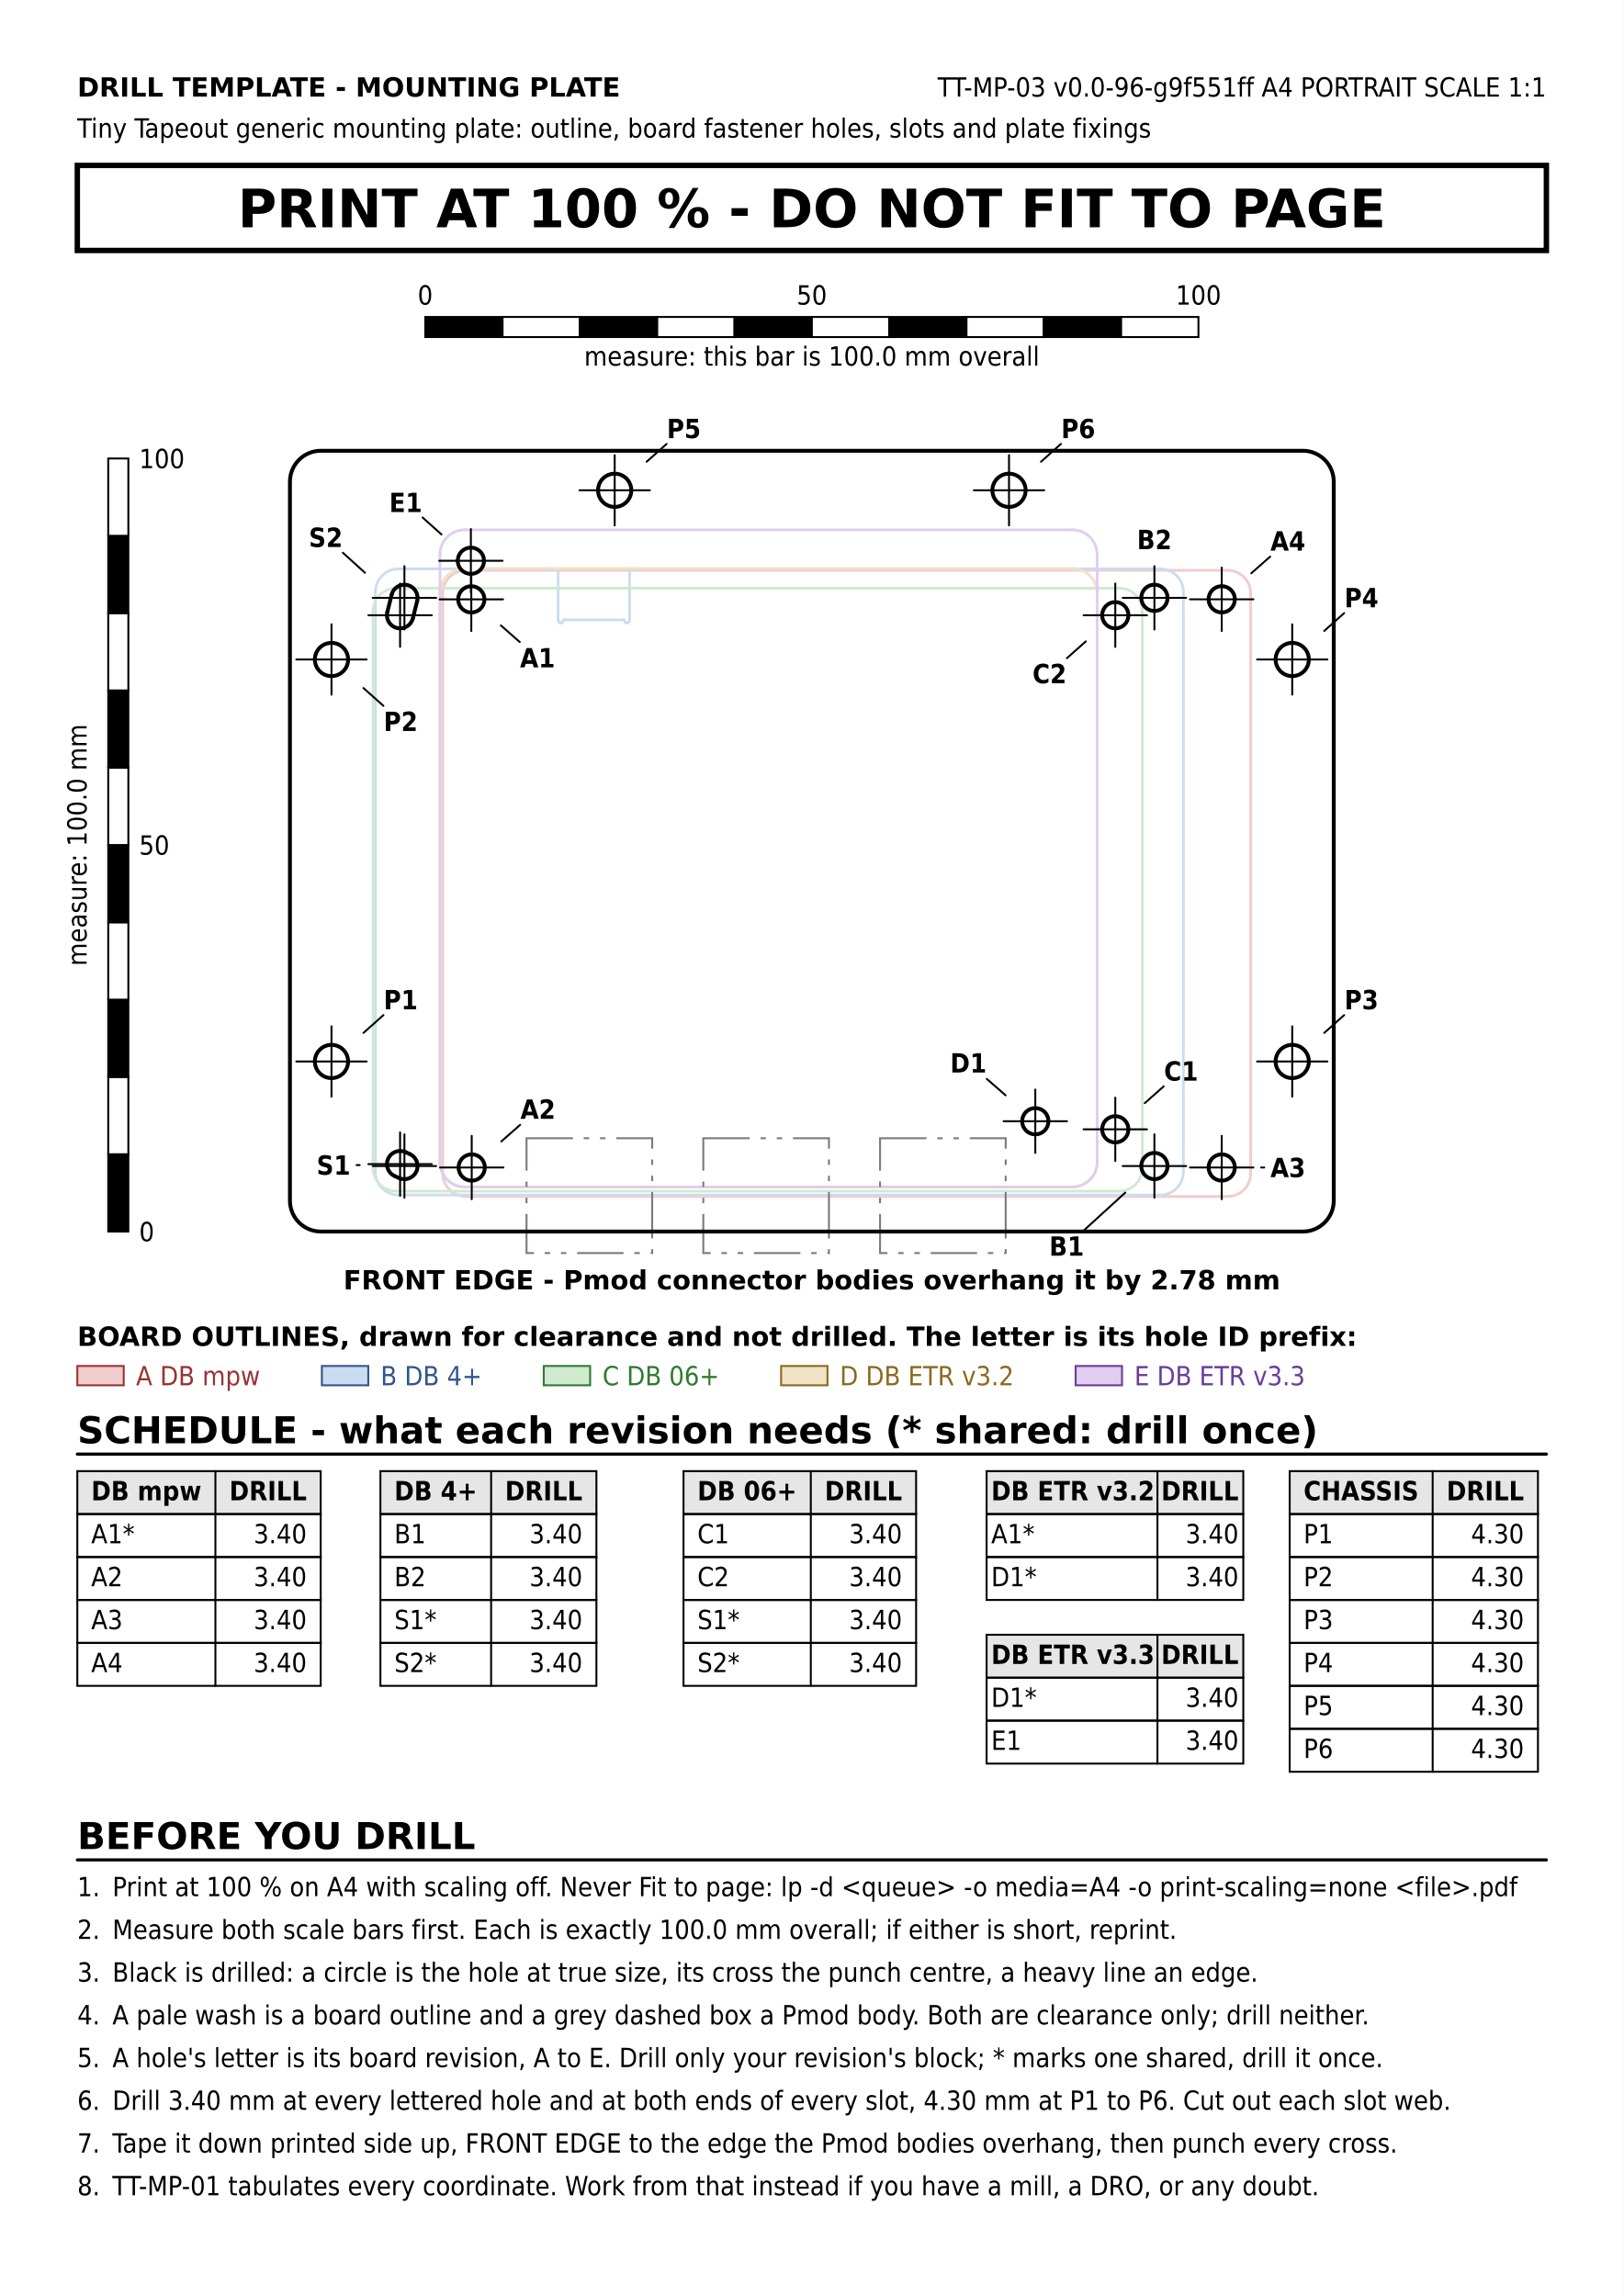
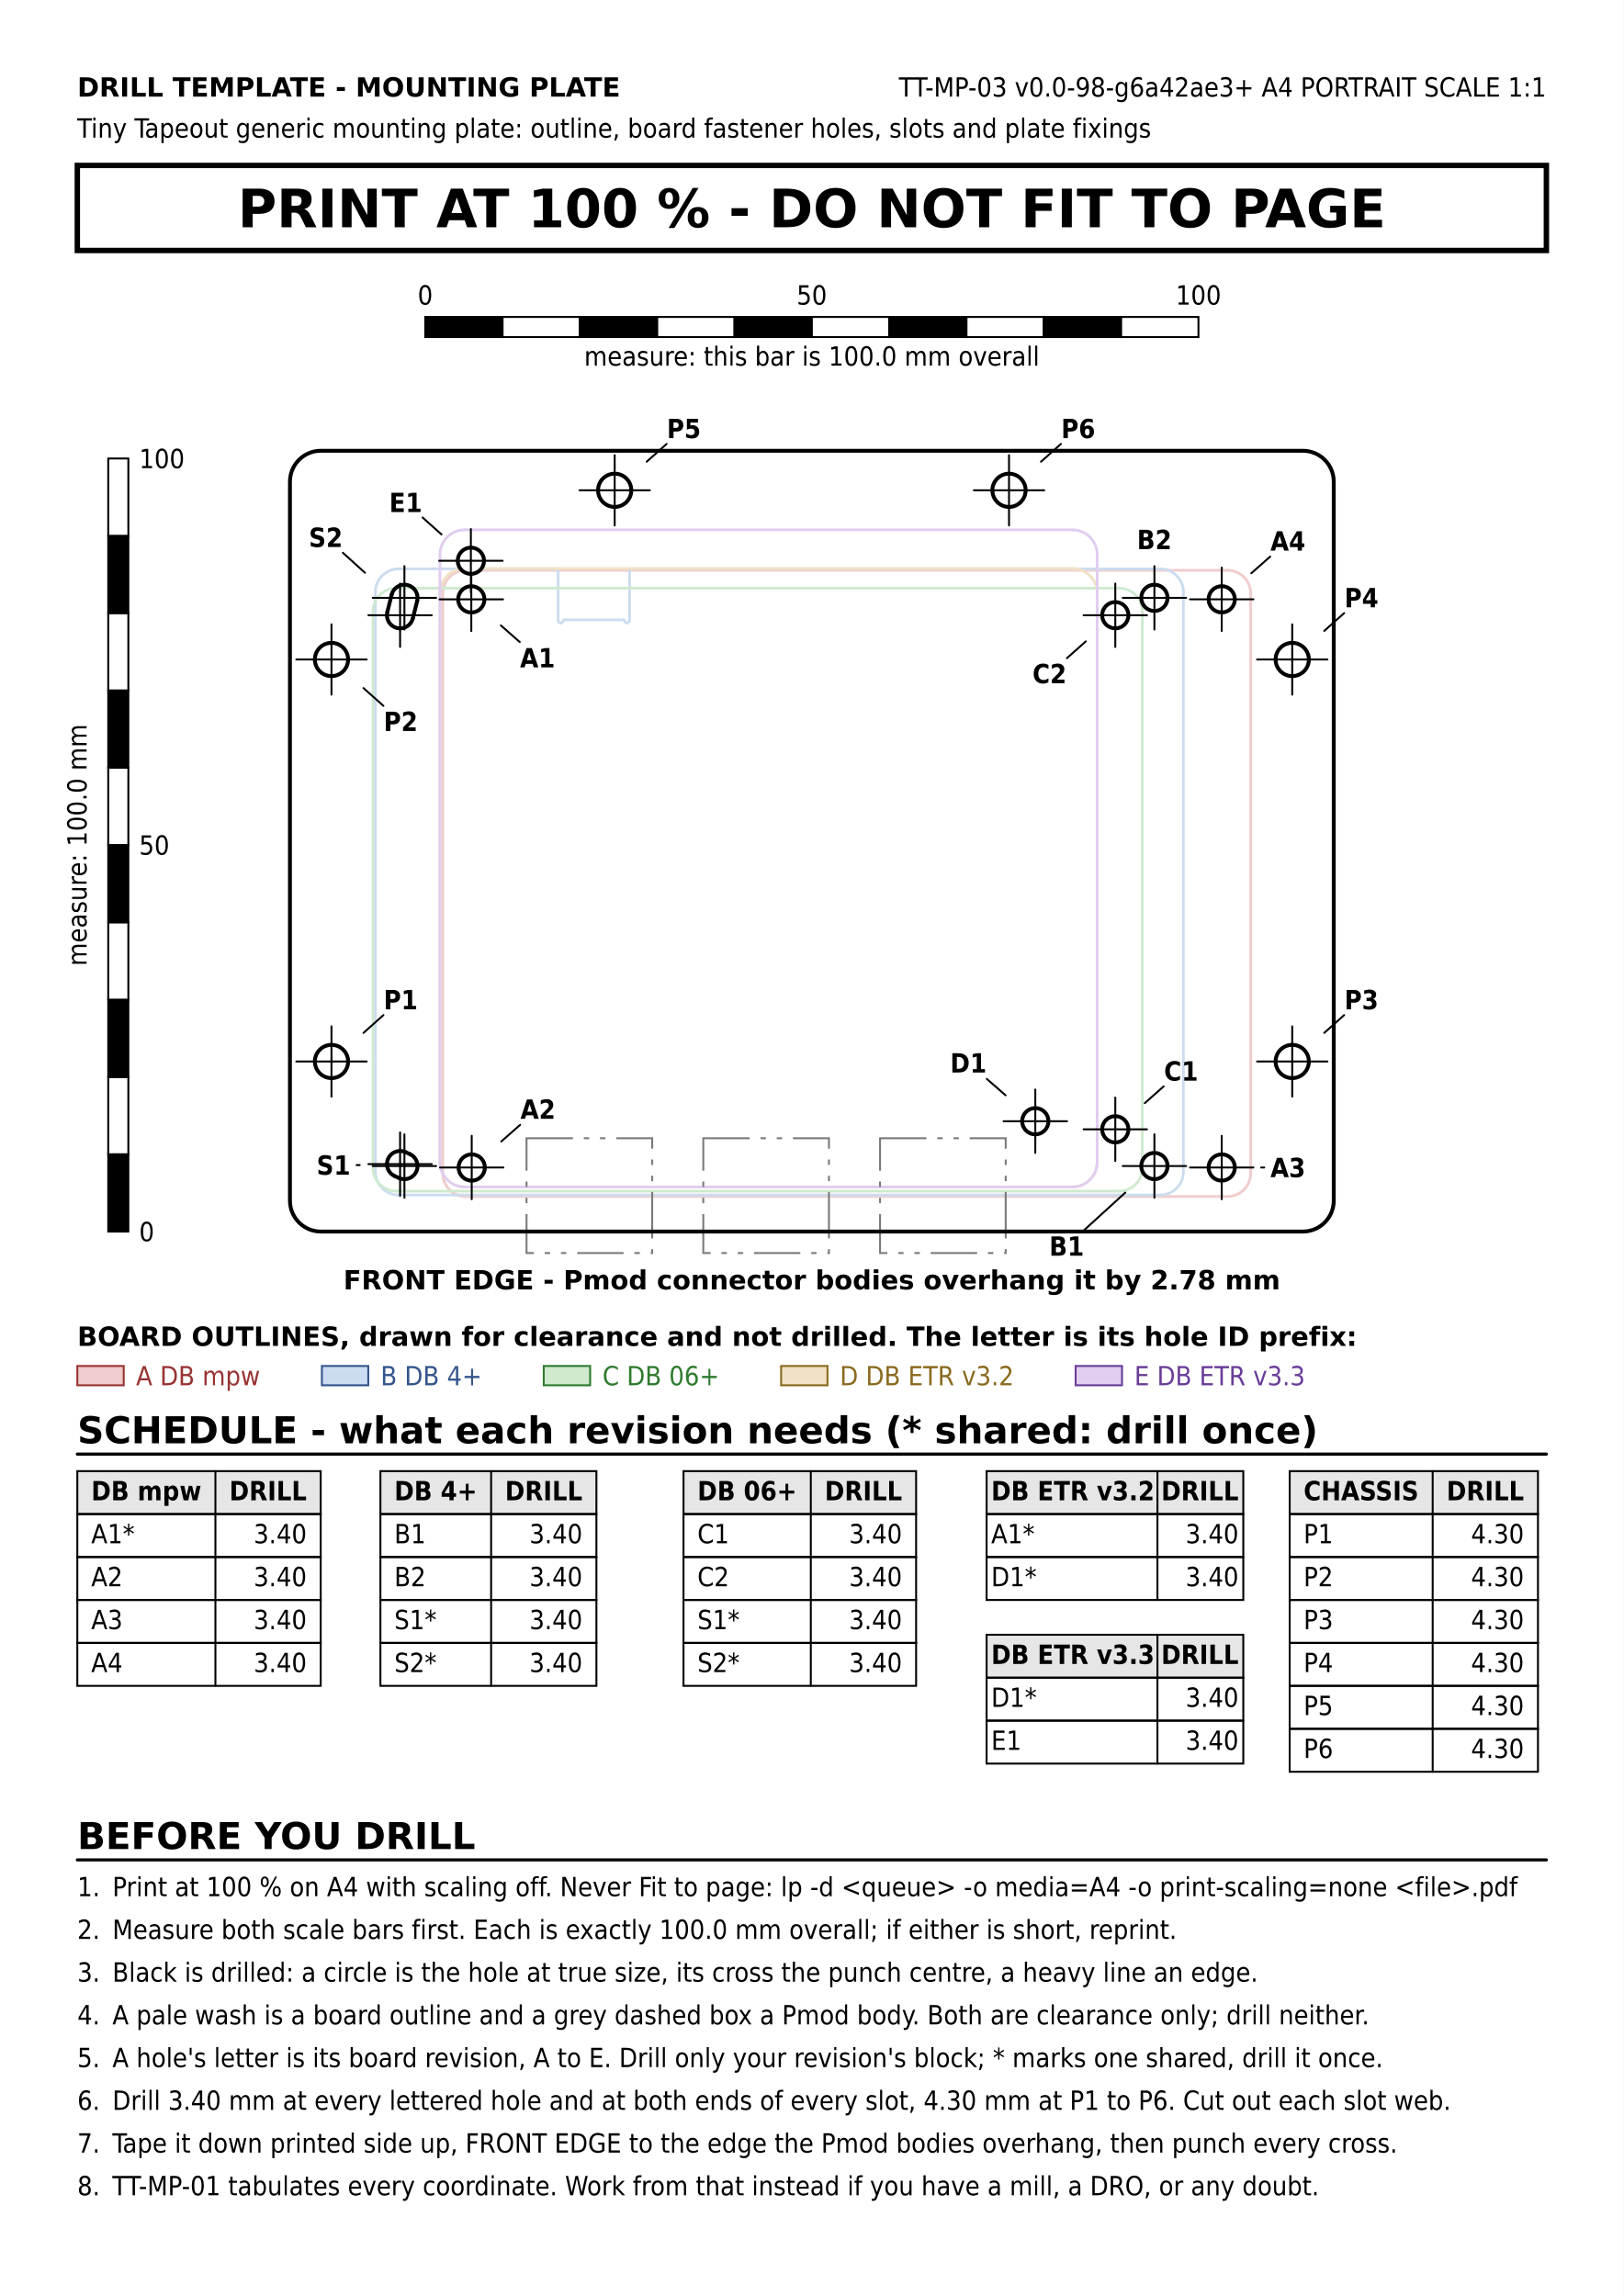
<svg xmlns="http://www.w3.org/2000/svg" version="1.1" width="210mm" height="297mm" viewBox="0 0 210 297">
  <rect width="100%" height="100%" fill="#ffffff" />
  <text x="10" y="12.5" font-family="DejaVu Sans, Liberation Sans, sans-serif" font-size="3.429" fill="#000000" text-anchor="start" font-weight="bold">DRILL TEMPLATE - MOUNTING PLATE</text>
-   <text x="200" y="12.5" font-family="DejaVu Sans Condensed, DejaVu Sans, Liberation Sans, sans-serif" font-size="3.429" fill="#000000" text-anchor="end">TT-MP-03    v0.0-96-g9f551ff    A4 PORTRAIT    SCALE 1:1</text>
+   <text x="200" y="12.5" font-family="DejaVu Sans Condensed, DejaVu Sans, Liberation Sans, sans-serif" font-size="3.429" fill="#000000" text-anchor="end">TT-MP-03    v0.0-98-g6a42ae3+    A4 PORTRAIT    SCALE 1:1</text>
  <text x="10" y="17.8" font-family="DejaVu Sans Condensed, DejaVu Sans, Liberation Sans, sans-serif" font-size="3.429" fill="#000000" text-anchor="start">Tiny Tapeout generic mounting plate: outline, board fastener holes, slots and plate fixings</text>
  <rect x="10" y="21.4" width="190" height="11" fill="none" stroke="#000000" stroke-width="0.7" />
  <text x="105" y="29.4" font-family="DejaVu Sans, Liberation Sans, sans-serif" font-size="6.859" fill="#000000" text-anchor="middle" font-weight="bold">PRINT AT 100 %   -   DO NOT FIT TO PAGE</text>
  <rect x="55" y="41" width="10" height="2.6" fill="#000000" stroke="#000000" stroke-width="0.25" />
  <rect x="65" y="41" width="10" height="2.6" fill="#ffffff" stroke="#000000" stroke-width="0.25" />
  <rect x="75" y="41" width="10" height="2.6" fill="#000000" stroke="#000000" stroke-width="0.25" />
  <rect x="85" y="41" width="10" height="2.6" fill="#ffffff" stroke="#000000" stroke-width="0.25" />
  <rect x="95" y="41" width="10" height="2.6" fill="#000000" stroke="#000000" stroke-width="0.25" />
  <rect x="105" y="41" width="10" height="2.6" fill="#ffffff" stroke="#000000" stroke-width="0.25" />
  <rect x="115" y="41" width="10" height="2.6" fill="#000000" stroke="#000000" stroke-width="0.25" />
  <rect x="125" y="41" width="10" height="2.6" fill="#ffffff" stroke="#000000" stroke-width="0.25" />
  <rect x="135" y="41" width="10" height="2.6" fill="#000000" stroke="#000000" stroke-width="0.25" />
  <rect x="145" y="41" width="10" height="2.6" fill="#ffffff" stroke="#000000" stroke-width="0.25" />
  <text x="55" y="39.4" font-family="DejaVu Sans Condensed, DejaVu Sans, Liberation Sans, sans-serif" font-size="3.429" fill="#000000" text-anchor="middle">0</text>
  <text x="105" y="39.4" font-family="DejaVu Sans Condensed, DejaVu Sans, Liberation Sans, sans-serif" font-size="3.429" fill="#000000" text-anchor="middle">50</text>
  <text x="155" y="39.4" font-family="DejaVu Sans Condensed, DejaVu Sans, Liberation Sans, sans-serif" font-size="3.429" fill="#000000" text-anchor="middle">100</text>
  <text x="105" y="47.3" font-family="DejaVu Sans Condensed, DejaVu Sans, Liberation Sans, sans-serif" font-size="3.429" fill="#000000" text-anchor="middle">measure: this bar is 100.0 mm overall</text>
  <line x1="60.26" y1="73.773" x2="158.76" y2="73.773" stroke="#f0cccc" stroke-width="0.35" stroke-linecap="round" />
  <line x1="158.76" y1="154.773" x2="60.26" y2="154.773" stroke="#f0cccc" stroke-width="0.35" stroke-linecap="round" />
  <line x1="161.76" y1="76.773" x2="161.76" y2="151.773" stroke="#f0cccc" stroke-width="0.35" stroke-linecap="round" />
  <line x1="57.26" y1="151.773" x2="57.26" y2="76.773" stroke="#f0cccc" stroke-width="0.35" stroke-linecap="round" />
  <path d="M 158.76 73.773 A 3 3 0 0 1 161.76 76.773" fill="none" stroke="#f0cccc" stroke-width="0.35" stroke-linejoin="round" stroke-linecap="round" />
  <path d="M 60.26 154.773 A 3 3 0 0 1 57.26 151.773" fill="none" stroke="#f0cccc" stroke-width="0.35" stroke-linejoin="round" stroke-linecap="round" />
  <path d="M 57.26 76.773 A 3 3 0 0 1 60.26 73.773" fill="none" stroke="#f0cccc" stroke-width="0.35" stroke-linejoin="round" stroke-linecap="round" />
  <path d="M 161.76 151.773 A 3 3 0 0 1 158.76 154.773" fill="none" stroke="#f0cccc" stroke-width="0.35" stroke-linejoin="round" stroke-linecap="round" />
  <line x1="81.825" y1="73.583" x2="150.055" y2="73.583" stroke="#ccdcf0" stroke-width="0.35" stroke-linecap="round" />
  <line x1="150.055" y1="154.583" x2="51.555" y2="154.583" stroke="#ccdcf0" stroke-width="0.35" stroke-linecap="round" />
  <line x1="153.055" y1="76.583" x2="153.055" y2="151.583" stroke="#ccdcf0" stroke-width="0.35" stroke-linecap="round" />
  <line x1="71.785" y1="73.583" x2="51.555" y2="73.583" stroke="#ccdcf0" stroke-width="0.35" stroke-linecap="round" />
  <line x1="48.555" y1="151.583" x2="48.555" y2="76.583" stroke="#ccdcf0" stroke-width="0.35" stroke-linecap="round" />
  <line x1="72.185" y1="80.183" x2="72.185" y2="73.983" stroke="#ccdcf0" stroke-width="0.35" stroke-linecap="round" />
  <line x1="80.625" y1="80.183" x2="72.985" y2="80.183" stroke="#ccdcf0" stroke-width="0.35" stroke-linecap="round" />
  <line x1="81.425" y1="73.983" x2="81.425" y2="80.183" stroke="#ccdcf0" stroke-width="0.35" stroke-linecap="round" />
  <path d="M 71.785 73.583 A 0.4 0.4 0 0 1 72.185 73.983" fill="none" stroke="#ccdcf0" stroke-width="0.35" stroke-linejoin="round" stroke-linecap="round" />
  <path d="M 81.425 73.983 A 0.4 0.4 0 0 1 81.825 73.583" fill="none" stroke="#ccdcf0" stroke-width="0.35" stroke-linejoin="round" stroke-linecap="round" />
  <path d="M 150.055 73.583 A 3 3 0 0 1 153.055 76.583" fill="none" stroke="#ccdcf0" stroke-width="0.35" stroke-linejoin="round" stroke-linecap="round" />
  <path d="M 51.555 154.583 A 3 3 0 0 1 48.555 151.583" fill="none" stroke="#ccdcf0" stroke-width="0.35" stroke-linejoin="round" stroke-linecap="round" />
  <path d="M 48.555 76.583 A 3 3 0 0 1 51.555 73.583" fill="none" stroke="#ccdcf0" stroke-width="0.35" stroke-linejoin="round" stroke-linecap="round" />
  <path d="M 153.055 151.583 A 3 3 0 0 1 150.055 154.583" fill="none" stroke="#ccdcf0" stroke-width="0.35" stroke-linejoin="round" stroke-linecap="round" />
  <path d="M 72.51 80.583 A 0.364 0.364 0 0 1 72.185 80.183" fill="none" stroke="#ccdcf0" stroke-width="0.35" stroke-linejoin="round" stroke-linecap="round" />
  <path d="M 72.835 80.303 A 0.303 0.303 0 0 1 72.51 80.583" fill="none" stroke="#ccdcf0" stroke-width="0.35" stroke-linejoin="round" stroke-linecap="round" />
  <path d="M 72.835 80.303 A 0.136 0.136 0 0 1 72.985 80.183" fill="none" stroke="#ccdcf0" stroke-width="0.35" stroke-linejoin="round" stroke-linecap="round" />
  <path d="M 80.625 80.183 A 0.136 0.136 0 0 1 80.775 80.303" fill="none" stroke="#ccdcf0" stroke-width="0.35" stroke-linejoin="round" stroke-linecap="round" />
  <path d="M 81.1 80.583 A 0.303 0.303 0 0 1 80.775 80.303" fill="none" stroke="#ccdcf0" stroke-width="0.35" stroke-linejoin="round" stroke-linecap="round" />
  <path d="M 81.425 80.183 A 0.364 0.364 0 0 1 81.1 80.583" fill="none" stroke="#ccdcf0" stroke-width="0.35" stroke-linejoin="round" stroke-linecap="round" />
  <line x1="51.245" y1="76.083" x2="144.745" y2="76.083" stroke="#cfeacf" stroke-width="0.35" stroke-linecap="round" />
  <line x1="144.745" y1="154.083" x2="51.245" y2="154.083" stroke="#cfeacf" stroke-width="0.35" stroke-linecap="round" />
  <line x1="147.745" y1="79.083" x2="147.745" y2="151.083" stroke="#cfeacf" stroke-width="0.35" stroke-linecap="round" />
  <line x1="48.245" y1="151.083" x2="48.245" y2="79.083" stroke="#cfeacf" stroke-width="0.35" stroke-linecap="round" />
  <path d="M 144.745 76.083 A 3 3 0 0 1 147.745 79.083" fill="none" stroke="#cfeacf" stroke-width="0.35" stroke-linejoin="round" stroke-linecap="round" />
  <path d="M 51.245 154.083 A 3 3 0 0 1 48.245 151.083" fill="none" stroke="#cfeacf" stroke-width="0.35" stroke-linejoin="round" stroke-linecap="round" />
  <path d="M 48.245 79.083 A 3 3 0 0 1 51.245 76.083" fill="none" stroke="#cfeacf" stroke-width="0.35" stroke-linejoin="round" stroke-linecap="round" />
  <path d="M 147.745 151.083 A 3 3 0 0 1 144.745 154.083" fill="none" stroke="#cfeacf" stroke-width="0.35" stroke-linejoin="round" stroke-linecap="round" />
  <line x1="138.7" y1="153.538" x2="60.1" y2="153.538" stroke="#f0e2c4" stroke-width="0.35" stroke-linecap="round" />
  <line x1="56.9" y1="150.338" x2="56.9" y2="76.738" stroke="#f0e2c4" stroke-width="0.35" stroke-linecap="round" />
  <line x1="141.9" y1="76.738" x2="141.9" y2="150.338" stroke="#f0e2c4" stroke-width="0.35" stroke-linecap="round" />
  <line x1="60.1" y1="73.538" x2="138.7" y2="73.538" stroke="#f0e2c4" stroke-width="0.35" stroke-linecap="round" />
  <path d="M 60.1 153.538 A 3.2 3.2 0 0 1 56.9 150.338" fill="none" stroke="#f0e2c4" stroke-width="0.35" stroke-linejoin="round" stroke-linecap="round" />
  <path d="M 141.9 150.338 A 3.2 3.2 0 0 1 138.7 153.538" fill="none" stroke="#f0e2c4" stroke-width="0.35" stroke-linejoin="round" stroke-linecap="round" />
  <path d="M 138.7 73.538 A 3.2 3.2 0 0 1 141.9 76.738" fill="none" stroke="#f0e2c4" stroke-width="0.35" stroke-linejoin="round" stroke-linecap="round" />
  <path d="M 56.9 76.738 A 3.2 3.2 0 0 1 60.1 73.538" fill="none" stroke="#f0e2c4" stroke-width="0.35" stroke-linejoin="round" stroke-linecap="round" />
  <line x1="56.9" y1="150.338" x2="56.9" y2="71.738" stroke="#e0cdf0" stroke-width="0.35" stroke-linecap="round" />
  <line x1="60.1" y1="68.538" x2="138.7" y2="68.538" stroke="#e0cdf0" stroke-width="0.35" stroke-linecap="round" />
  <line x1="138.7" y1="153.538" x2="60.1" y2="153.538" stroke="#e0cdf0" stroke-width="0.35" stroke-linecap="round" />
  <line x1="141.9" y1="71.738" x2="141.9" y2="150.338" stroke="#e0cdf0" stroke-width="0.35" stroke-linecap="round" />
  <path d="M 56.9 71.738 A 3.2 3.2 0 0 1 60.1 68.538" fill="none" stroke="#e0cdf0" stroke-width="0.35" stroke-linejoin="round" stroke-linecap="round" />
  <path d="M 60.1 153.538 A 3.2 3.2 0 0 1 56.9 150.338" fill="none" stroke="#e0cdf0" stroke-width="0.35" stroke-linejoin="round" stroke-linecap="round" />
  <path d="M 138.7 68.538 A 3.2 3.2 0 0 1 141.9 71.738" fill="none" stroke="#e0cdf0" stroke-width="0.35" stroke-linejoin="round" stroke-linecap="round" />
  <path d="M 141.9 150.338 A 3.2 3.2 0 0 1 138.7 153.538" fill="none" stroke="#e0cdf0" stroke-width="0.35" stroke-linejoin="round" stroke-linecap="round" />
  <rect x="68.1" y="147.238" width="16.25" height="14.85" fill="none" stroke="#7a7a7a" stroke-width="0.25" stroke-dasharray="6.0,1.4,0.7,1.4,0.7,1.4" />
  <rect x="90.96" y="147.238" width="16.25" height="14.85" fill="none" stroke="#7a7a7a" stroke-width="0.25" stroke-dasharray="6.0,1.4,0.7,1.4,0.7,1.4" />
  <rect x="113.82" y="147.238" width="16.25" height="14.85" fill="none" stroke="#7a7a7a" stroke-width="0.25" stroke-dasharray="6.0,1.4,0.7,1.4,0.7,1.4" />
  <rect x="37.5" y="58.308" width="135" height="101" fill="none" stroke="#000000" stroke-width="0.5" rx="4" ry="4" />
  <circle cx="60.955" cy="77.53" r="1.7" fill="#ffffff" stroke="#000000" stroke-width="0.5" />
  <line x1="56.855" y1="77.53" x2="65.055" y2="77.53" stroke="#000000" stroke-width="0.25" stroke-linecap="round" />
  <line x1="60.955" y1="81.63" x2="60.955" y2="73.43" stroke="#000000" stroke-width="0.25" stroke-linecap="round" />
  <circle cx="61.01" cy="151.023" r="1.7" fill="#ffffff" stroke="#000000" stroke-width="0.5" />
  <line x1="56.91" y1="151.023" x2="65.11" y2="151.023" stroke="#000000" stroke-width="0.25" stroke-linecap="round" />
  <line x1="61.01" y1="155.123" x2="61.01" y2="146.923" stroke="#000000" stroke-width="0.25" stroke-linecap="round" />
  <circle cx="158.01" cy="151.023" r="1.7" fill="#ffffff" stroke="#000000" stroke-width="0.5" />
  <line x1="153.91" y1="151.023" x2="162.11" y2="151.023" stroke="#000000" stroke-width="0.25" stroke-linecap="round" />
  <line x1="158.01" y1="155.123" x2="158.01" y2="146.923" stroke="#000000" stroke-width="0.25" stroke-linecap="round" />
  <circle cx="158.01" cy="77.523" r="1.7" fill="#ffffff" stroke="#000000" stroke-width="0.5" />
  <line x1="153.91" y1="77.523" x2="162.11" y2="77.523" stroke="#000000" stroke-width="0.25" stroke-linecap="round" />
  <line x1="158.01" y1="81.623" x2="158.01" y2="73.423" stroke="#000000" stroke-width="0.25" stroke-linecap="round" />
  <circle cx="149.305" cy="150.833" r="1.7" fill="#ffffff" stroke="#000000" stroke-width="0.5" />
  <line x1="145.205" y1="150.833" x2="153.405" y2="150.833" stroke="#000000" stroke-width="0.25" stroke-linecap="round" />
  <line x1="149.305" y1="154.933" x2="149.305" y2="146.733" stroke="#000000" stroke-width="0.25" stroke-linecap="round" />
  <circle cx="149.305" cy="77.333" r="1.7" fill="#ffffff" stroke="#000000" stroke-width="0.5" />
  <line x1="145.205" y1="77.333" x2="153.405" y2="77.333" stroke="#000000" stroke-width="0.25" stroke-linecap="round" />
  <line x1="149.305" y1="81.433" x2="149.305" y2="73.233" stroke="#000000" stroke-width="0.25" stroke-linecap="round" />
  <circle cx="144.245" cy="146.083" r="1.7" fill="#ffffff" stroke="#000000" stroke-width="0.5" />
  <line x1="140.145" y1="146.083" x2="148.345" y2="146.083" stroke="#000000" stroke-width="0.25" stroke-linecap="round" />
  <line x1="144.245" y1="150.183" x2="144.245" y2="141.983" stroke="#000000" stroke-width="0.25" stroke-linecap="round" />
  <circle cx="144.245" cy="79.583" r="1.7" fill="#ffffff" stroke="#000000" stroke-width="0.5" />
  <line x1="140.145" y1="79.583" x2="148.345" y2="79.583" stroke="#000000" stroke-width="0.25" stroke-linecap="round" />
  <line x1="144.245" y1="83.683" x2="144.245" y2="75.483" stroke="#000000" stroke-width="0.25" stroke-linecap="round" />
  <circle cx="133.9" cy="145.038" r="1.7" fill="#ffffff" stroke="#000000" stroke-width="0.5" />
  <line x1="129.8" y1="145.038" x2="138" y2="145.038" stroke="#000000" stroke-width="0.25" stroke-linecap="round" />
  <line x1="133.9" y1="149.138" x2="133.9" y2="140.938" stroke="#000000" stroke-width="0.25" stroke-linecap="round" />
  <circle cx="60.9" cy="72.538" r="1.7" fill="#ffffff" stroke="#000000" stroke-width="0.5" />
  <line x1="56.8" y1="72.538" x2="65" y2="72.538" stroke="#000000" stroke-width="0.25" stroke-linecap="round" />
  <line x1="60.9" y1="76.638" x2="60.9" y2="68.438" stroke="#000000" stroke-width="0.25" stroke-linecap="round" />
  <circle cx="42.873" cy="137.308" r="2.15" fill="#ffffff" stroke="#000000" stroke-width="0.5" />
  <line x1="38.323" y1="137.308" x2="47.423" y2="137.308" stroke="#000000" stroke-width="0.25" stroke-linecap="round" />
  <line x1="42.873" y1="141.858" x2="42.873" y2="132.758" stroke="#000000" stroke-width="0.25" stroke-linecap="round" />
  <circle cx="42.873" cy="85.308" r="2.15" fill="#ffffff" stroke="#000000" stroke-width="0.5" />
  <line x1="38.323" y1="85.308" x2="47.423" y2="85.308" stroke="#000000" stroke-width="0.25" stroke-linecap="round" />
  <line x1="42.873" y1="89.858" x2="42.873" y2="80.758" stroke="#000000" stroke-width="0.25" stroke-linecap="round" />
  <circle cx="167.13" cy="137.308" r="2.15" fill="#ffffff" stroke="#000000" stroke-width="0.5" />
  <line x1="162.58" y1="137.308" x2="171.68" y2="137.308" stroke="#000000" stroke-width="0.25" stroke-linecap="round" />
  <line x1="167.13" y1="141.858" x2="167.13" y2="132.758" stroke="#000000" stroke-width="0.25" stroke-linecap="round" />
  <circle cx="167.13" cy="85.308" r="2.15" fill="#ffffff" stroke="#000000" stroke-width="0.5" />
  <line x1="162.58" y1="85.308" x2="171.68" y2="85.308" stroke="#000000" stroke-width="0.25" stroke-linecap="round" />
  <line x1="167.13" y1="89.858" x2="167.13" y2="80.758" stroke="#000000" stroke-width="0.25" stroke-linecap="round" />
  <circle cx="79.5" cy="63.423" r="2.15" fill="#ffffff" stroke="#000000" stroke-width="0.5" />
  <line x1="74.95" y1="63.423" x2="84.05" y2="63.423" stroke="#000000" stroke-width="0.25" stroke-linecap="round" />
  <line x1="79.5" y1="67.973" x2="79.5" y2="58.873" stroke="#000000" stroke-width="0.25" stroke-linecap="round" />
  <circle cx="130.5" cy="63.423" r="2.15" fill="#ffffff" stroke="#000000" stroke-width="0.5" />
  <line x1="125.95" y1="63.423" x2="135.05" y2="63.423" stroke="#000000" stroke-width="0.25" stroke-linecap="round" />
  <line x1="130.5" y1="67.973" x2="130.5" y2="58.873" stroke="#000000" stroke-width="0.25" stroke-linecap="round" />
  <line x1="52.438" y1="149.03" x2="52.998" y2="149.28" stroke="#000000" stroke-width="0.5" stroke-linecap="round" />
  <line x1="51.612" y1="152.385" x2="51.052" y2="152.135" stroke="#000000" stroke-width="0.5" stroke-linecap="round" />
  <path d="M 52.998 149.28 A 1.7 1.7 0 0 1 51.612 152.385" fill="none" stroke="#000000" stroke-width="0.5" stroke-linejoin="round" stroke-linecap="round" />
  <path d="M 51.052 152.135 A 1.7 1.7 0 0 1 52.438 149.03" fill="none" stroke="#000000" stroke-width="0.5" stroke-linejoin="round" stroke-linecap="round" />
  <line x1="47.645" y1="150.583" x2="55.845" y2="150.583" stroke="#000000" stroke-width="0.25" stroke-linecap="round" />
  <line x1="51.745" y1="154.683" x2="51.745" y2="146.483" stroke="#000000" stroke-width="0.25" stroke-linecap="round" />
  <line x1="48.205" y1="150.833" x2="56.405" y2="150.833" stroke="#000000" stroke-width="0.25" stroke-linecap="round" />
  <line x1="52.305" y1="154.933" x2="52.305" y2="146.733" stroke="#000000" stroke-width="0.25" stroke-linecap="round" />
  <line x1="50.095" y1="79.172" x2="50.655" y2="76.922" stroke="#000000" stroke-width="0.5" stroke-linecap="round" />
  <line x1="53.955" y1="77.743" x2="53.395" y2="79.993" stroke="#000000" stroke-width="0.5" stroke-linecap="round" />
  <path d="M 50.655 76.922 A 1.7 1.7 0 0 1 53.955 77.743" fill="none" stroke="#000000" stroke-width="0.5" stroke-linejoin="round" stroke-linecap="round" />
  <path d="M 53.395 79.993 A 1.7 1.7 0 0 1 50.095 79.172" fill="none" stroke="#000000" stroke-width="0.5" stroke-linejoin="round" stroke-linecap="round" />
  <line x1="47.645" y1="79.583" x2="55.845" y2="79.583" stroke="#000000" stroke-width="0.25" stroke-linecap="round" />
  <line x1="51.745" y1="83.683" x2="51.745" y2="75.483" stroke="#000000" stroke-width="0.25" stroke-linecap="round" />
  <line x1="48.205" y1="77.333" x2="56.405" y2="77.333" stroke="#000000" stroke-width="0.25" stroke-linecap="round" />
  <line x1="52.305" y1="81.433" x2="52.305" y2="73.233" stroke="#000000" stroke-width="0.25" stroke-linecap="round" />
  <text x="105" y="166.788" font-family="DejaVu Sans, Liberation Sans, sans-serif" font-size="3.429" fill="#000000" text-anchor="middle" font-weight="bold">FRONT EDGE   -   Pmod connector bodies overhang it by 2.78 mm</text>
  <line x1="64.781" y1="80.902" x2="67.221" y2="83.052" stroke="#000000" stroke-width="0.25" stroke-linecap="round" />
  <text x="69.522" y="86.33" font-family="DejaVu Sans Condensed, DejaVu Sans, Liberation Sans, sans-serif" font-size="3.429" fill="#000000" text-anchor="middle" font-weight="bold">A1</text>
  <line x1="64.836" y1="147.651" x2="67.276" y2="145.501" stroke="#000000" stroke-width="0.25" stroke-linecap="round" />
  <text x="69.577" y="144.723" font-family="DejaVu Sans Condensed, DejaVu Sans, Liberation Sans, sans-serif" font-size="3.429" fill="#000000" text-anchor="middle" font-weight="bold">A2</text>
  <line x1="163.11" y1="151.023" x2="163.51" y2="151.023" stroke="#000000" stroke-width="0.25" stroke-linecap="round" />
  <text x="166.577" y="152.273" font-family="DejaVu Sans Condensed, DejaVu Sans, Liberation Sans, sans-serif" font-size="3.429" fill="#000000" text-anchor="middle" font-weight="bold">A3</text>
  <line x1="161.836" y1="74.151" x2="164.276" y2="72.001" stroke="#000000" stroke-width="0.25" stroke-linecap="round" />
  <text x="166.577" y="71.223" font-family="DejaVu Sans Condensed, DejaVu Sans, Liberation Sans, sans-serif" font-size="3.429" fill="#000000" text-anchor="middle" font-weight="bold">A4</text>
  <line x1="145.537" y1="154.269" x2="140.209" y2="159.128" stroke="#000000" stroke-width="0.25" stroke-linecap="round" />
  <text x="137.956" y="162.433" font-family="DejaVu Sans Condensed, DejaVu Sans, Liberation Sans, sans-serif" font-size="3.429" fill="#000000" text-anchor="middle" font-weight="bold">B1</text>
  <text x="149.305" y="71.033" font-family="DejaVu Sans Condensed, DejaVu Sans, Liberation Sans, sans-serif" font-size="3.429" fill="#000000" text-anchor="middle" font-weight="bold">B2</text>
  <line x1="148.059" y1="142.697" x2="150.503" y2="140.528" stroke="#000000" stroke-width="0.25" stroke-linecap="round" />
  <text x="152.75" y="139.783" font-family="DejaVu Sans Condensed, DejaVu Sans, Liberation Sans, sans-serif" font-size="3.429" fill="#000000" text-anchor="middle" font-weight="bold">C1</text>
  <line x1="140.431" y1="82.969" x2="137.987" y2="85.138" stroke="#000000" stroke-width="0.25" stroke-linecap="round" />
  <text x="135.74" y="88.383" font-family="DejaVu Sans Condensed, DejaVu Sans, Liberation Sans, sans-serif" font-size="3.429" fill="#000000" text-anchor="middle" font-weight="bold">C2</text>
  <line x1="130.057" y1="141.685" x2="127.623" y2="139.561" stroke="#000000" stroke-width="0.25" stroke-linecap="round" />
  <text x="125.246" y="138.738" font-family="DejaVu Sans Condensed, DejaVu Sans, Liberation Sans, sans-serif" font-size="3.429" fill="#000000" text-anchor="middle" font-weight="bold">D1</text>
  <line x1="57.101" y1="69.135" x2="54.653" y2="66.941" stroke="#000000" stroke-width="0.25" stroke-linecap="round" />
  <text x="52.472" y="66.238" font-family="DejaVu Sans Condensed, DejaVu Sans, Liberation Sans, sans-serif" font-size="3.429" fill="#000000" text-anchor="middle" font-weight="bold">E1</text>
  <line x1="47.012" y1="133.61" x2="49.587" y2="131.309" stroke="#000000" stroke-width="0.25" stroke-linecap="round" />
  <text x="51.827" y="130.558" font-family="DejaVu Sans Condensed, DejaVu Sans, Liberation Sans, sans-serif" font-size="3.429" fill="#000000" text-anchor="middle" font-weight="bold">P1</text>
  <line x1="47.012" y1="89.006" x2="49.587" y2="91.306" stroke="#000000" stroke-width="0.25" stroke-linecap="round" />
  <text x="51.827" y="94.558" font-family="DejaVu Sans Condensed, DejaVu Sans, Liberation Sans, sans-serif" font-size="3.429" fill="#000000" text-anchor="middle" font-weight="bold">P2</text>
  <line x1="171.269" y1="133.61" x2="173.844" y2="131.309" stroke="#000000" stroke-width="0.25" stroke-linecap="round" />
  <text x="176.084" y="130.558" font-family="DejaVu Sans Condensed, DejaVu Sans, Liberation Sans, sans-serif" font-size="3.429" fill="#000000" text-anchor="middle" font-weight="bold">P3</text>
  <line x1="171.269" y1="81.61" x2="173.844" y2="79.309" stroke="#000000" stroke-width="0.25" stroke-linecap="round" />
  <text x="176.084" y="78.558" font-family="DejaVu Sans Condensed, DejaVu Sans, Liberation Sans, sans-serif" font-size="3.429" fill="#000000" text-anchor="middle" font-weight="bold">P4</text>
  <line x1="83.639" y1="59.725" x2="86.214" y2="57.424" stroke="#000000" stroke-width="0.25" stroke-linecap="round" />
  <text x="88.454" y="56.673" font-family="DejaVu Sans Condensed, DejaVu Sans, Liberation Sans, sans-serif" font-size="3.429" fill="#000000" text-anchor="middle" font-weight="bold">P5</text>
  <line x1="134.639" y1="59.725" x2="137.214" y2="57.424" stroke="#000000" stroke-width="0.25" stroke-linecap="round" />
  <text x="139.454" y="56.673" font-family="DejaVu Sans Condensed, DejaVu Sans, Liberation Sans, sans-serif" font-size="3.429" fill="#000000" text-anchor="middle" font-weight="bold">P6</text>
  <line x1="46.52" y1="150.708" x2="46.12" y2="150.708" stroke="#000000" stroke-width="0.25" stroke-linecap="round" />
  <text x="43.136" y="151.958" font-family="DejaVu Sans Condensed, DejaVu Sans, Liberation Sans, sans-serif" font-size="3.429" fill="#000000" text-anchor="middle" font-weight="bold">S1</text>
  <line x1="47.203" y1="74.091" x2="44.348" y2="71.506" stroke="#000000" stroke-width="0.25" stroke-linecap="round" />
  <text x="42.136" y="70.753" font-family="DejaVu Sans Condensed, DejaVu Sans, Liberation Sans, sans-serif" font-size="3.429" fill="#000000" text-anchor="middle" font-weight="bold">S2</text>
  <rect x="14" y="149.308" width="2.6" height="10" fill="#000000" stroke="#000000" stroke-width="0.25" />
  <rect x="14" y="139.308" width="2.6" height="10" fill="#ffffff" stroke="#000000" stroke-width="0.25" />
  <rect x="14" y="129.308" width="2.6" height="10" fill="#000000" stroke="#000000" stroke-width="0.25" />
  <rect x="14" y="119.308" width="2.6" height="10" fill="#ffffff" stroke="#000000" stroke-width="0.25" />
  <rect x="14" y="109.308" width="2.6" height="10" fill="#000000" stroke="#000000" stroke-width="0.25" />
  <rect x="14" y="99.308" width="2.6" height="10" fill="#ffffff" stroke="#000000" stroke-width="0.25" />
  <rect x="14" y="89.308" width="2.6" height="10" fill="#000000" stroke="#000000" stroke-width="0.25" />
  <rect x="14" y="79.308" width="2.6" height="10" fill="#ffffff" stroke="#000000" stroke-width="0.25" />
  <rect x="14" y="69.308" width="2.6" height="10" fill="#000000" stroke="#000000" stroke-width="0.25" />
  <rect x="14" y="59.308" width="2.6" height="10" fill="#ffffff" stroke="#000000" stroke-width="0.25" />
  <text x="18" y="160.558" font-family="DejaVu Sans Condensed, DejaVu Sans, Liberation Sans, sans-serif" font-size="3.429" fill="#000000" text-anchor="start">0</text>
  <text x="18" y="110.558" font-family="DejaVu Sans Condensed, DejaVu Sans, Liberation Sans, sans-serif" font-size="3.429" fill="#000000" text-anchor="start">50</text>
  <text x="18" y="60.558" font-family="DejaVu Sans Condensed, DejaVu Sans, Liberation Sans, sans-serif" font-size="3.429" fill="#000000" text-anchor="start">100</text>
  <text x="11.2" y="109.308" font-family="DejaVu Sans Condensed, DejaVu Sans, Liberation Sans, sans-serif" font-size="3.429" fill="#000000" text-anchor="middle" transform="rotate(-90 11.2 109.3078)">measure: 100.0 mm</text>
  <text x="10" y="174.097" font-family="DejaVu Sans, Liberation Sans, sans-serif" font-size="3.429" fill="#000000" text-anchor="start" font-weight="bold">BOARD OUTLINES, drawn for clearance and not drilled. The letter is its hole ID prefix:</text>
  <rect x="10" y="176.697" width="6" height="2.5" fill="#f0cccc" stroke="#993333" stroke-width="0.25" />
  <text x="17.6" y="179.197" font-family="DejaVu Sans Condensed, DejaVu Sans, Liberation Sans, sans-serif" font-size="3.429" fill="#993333" text-anchor="start">A  DB mpw</text>
  <rect x="41.63" y="176.697" width="6" height="2.5" fill="#ccdcf0" stroke="#33558c" stroke-width="0.25" />
  <text x="49.23" y="179.197" font-family="DejaVu Sans Condensed, DejaVu Sans, Liberation Sans, sans-serif" font-size="3.429" fill="#33558c" text-anchor="start">B  DB 4+</text>
  <rect x="70.325" y="176.697" width="6" height="2.5" fill="#cfeacf" stroke="#2f7a2f" stroke-width="0.25" />
  <text x="77.925" y="179.197" font-family="DejaVu Sans Condensed, DejaVu Sans, Liberation Sans, sans-serif" font-size="3.429" fill="#2f7a2f" text-anchor="start">C  DB 06+</text>
  <rect x="101.022" y="176.697" width="6" height="2.5" fill="#f0e2c4" stroke="#8a6a1f" stroke-width="0.25" />
  <text x="108.622" y="179.197" font-family="DejaVu Sans Condensed, DejaVu Sans, Liberation Sans, sans-serif" font-size="3.429" fill="#8a6a1f" text-anchor="start">D  DB ETR v3.2</text>
  <rect x="139.115" y="176.697" width="6" height="2.5" fill="#e0cdf0" stroke="#6a3d99" stroke-width="0.25" />
  <text x="146.715" y="179.197" font-family="DejaVu Sans Condensed, DejaVu Sans, Liberation Sans, sans-serif" font-size="3.429" fill="#6a3d99" text-anchor="start">E  DB ETR v3.3</text>
  <text x="10" y="186.697" font-family="DejaVu Sans, Liberation Sans, sans-serif" font-size="4.801" fill="#000000" text-anchor="start" font-weight="bold">SCHEDULE   -   what each revision needs   (* shared: drill once)</text>
  <line x1="10" y1="188.097" x2="200" y2="188.097" stroke="#000000" stroke-width="0.4" stroke-linecap="round" />
  <rect x="10" y="190.297" width="31.477" height="5.556" fill="#e6e6e6" stroke="#000000" stroke-width="0.25" />
  <text x="11.8" y="194.075" font-family="DejaVu Sans Condensed, DejaVu Sans, Liberation Sans, sans-serif" font-size="3.429" fill="#000000" text-anchor="start" font-weight="bold">DB mpw</text>
  <text x="39.677" y="194.075" font-family="DejaVu Sans Condensed, DejaVu Sans, Liberation Sans, sans-serif" font-size="3.429" fill="#000000" text-anchor="end" font-weight="bold">DRILL</text>
  <rect x="10" y="195.853" width="31.477" height="5.556" fill="none" stroke="#000000" stroke-width="0.25" />
  <text x="11.8" y="199.631" font-family="DejaVu Sans Condensed, DejaVu Sans, Liberation Sans, sans-serif" font-size="3.429" fill="#000000" text-anchor="start">A1*</text>
  <text x="39.677" y="199.631" font-family="DejaVu Sans Condensed, DejaVu Sans, Liberation Sans, sans-serif" font-size="3.429" fill="#000000" text-anchor="end">3.40</text>
  <rect x="10" y="201.408" width="31.477" height="5.556" fill="none" stroke="#000000" stroke-width="0.25" />
  <text x="11.8" y="205.186" font-family="DejaVu Sans Condensed, DejaVu Sans, Liberation Sans, sans-serif" font-size="3.429" fill="#000000" text-anchor="start">A2</text>
  <text x="39.677" y="205.186" font-family="DejaVu Sans Condensed, DejaVu Sans, Liberation Sans, sans-serif" font-size="3.429" fill="#000000" text-anchor="end">3.40</text>
  <rect x="10" y="206.964" width="31.477" height="5.556" fill="none" stroke="#000000" stroke-width="0.25" />
  <text x="11.8" y="210.742" font-family="DejaVu Sans Condensed, DejaVu Sans, Liberation Sans, sans-serif" font-size="3.429" fill="#000000" text-anchor="start">A3</text>
  <text x="39.677" y="210.742" font-family="DejaVu Sans Condensed, DejaVu Sans, Liberation Sans, sans-serif" font-size="3.429" fill="#000000" text-anchor="end">3.40</text>
  <rect x="10" y="212.519" width="31.477" height="5.556" fill="none" stroke="#000000" stroke-width="0.25" />
  <text x="11.8" y="216.297" font-family="DejaVu Sans Condensed, DejaVu Sans, Liberation Sans, sans-serif" font-size="3.429" fill="#000000" text-anchor="start">A4</text>
  <text x="39.677" y="216.297" font-family="DejaVu Sans Condensed, DejaVu Sans, Liberation Sans, sans-serif" font-size="3.429" fill="#000000" text-anchor="end">3.40</text>
  <line x1="27.86" y1="190.297" x2="27.86" y2="218.075" stroke="#000000" stroke-width="0.25" stroke-linecap="round" />
  <rect x="49.2" y="190.297" width="27.936" height="5.556" fill="#e6e6e6" stroke="#000000" stroke-width="0.25" />
  <text x="51" y="194.075" font-family="DejaVu Sans Condensed, DejaVu Sans, Liberation Sans, sans-serif" font-size="3.429" fill="#000000" text-anchor="start" font-weight="bold">DB 4+</text>
  <text x="75.336" y="194.075" font-family="DejaVu Sans Condensed, DejaVu Sans, Liberation Sans, sans-serif" font-size="3.429" fill="#000000" text-anchor="end" font-weight="bold">DRILL</text>
  <rect x="49.2" y="195.853" width="27.936" height="5.556" fill="none" stroke="#000000" stroke-width="0.25" />
  <text x="51" y="199.631" font-family="DejaVu Sans Condensed, DejaVu Sans, Liberation Sans, sans-serif" font-size="3.429" fill="#000000" text-anchor="start">B1</text>
  <text x="75.336" y="199.631" font-family="DejaVu Sans Condensed, DejaVu Sans, Liberation Sans, sans-serif" font-size="3.429" fill="#000000" text-anchor="end">3.40</text>
  <rect x="49.2" y="201.408" width="27.936" height="5.556" fill="none" stroke="#000000" stroke-width="0.25" />
  <text x="51" y="205.186" font-family="DejaVu Sans Condensed, DejaVu Sans, Liberation Sans, sans-serif" font-size="3.429" fill="#000000" text-anchor="start">B2</text>
  <text x="75.336" y="205.186" font-family="DejaVu Sans Condensed, DejaVu Sans, Liberation Sans, sans-serif" font-size="3.429" fill="#000000" text-anchor="end">3.40</text>
  <rect x="49.2" y="206.964" width="27.936" height="5.556" fill="none" stroke="#000000" stroke-width="0.25" />
  <text x="51" y="210.742" font-family="DejaVu Sans Condensed, DejaVu Sans, Liberation Sans, sans-serif" font-size="3.429" fill="#000000" text-anchor="start">S1*</text>
  <text x="75.336" y="210.742" font-family="DejaVu Sans Condensed, DejaVu Sans, Liberation Sans, sans-serif" font-size="3.429" fill="#000000" text-anchor="end">3.40</text>
  <rect x="49.2" y="212.519" width="27.936" height="5.556" fill="none" stroke="#000000" stroke-width="0.25" />
  <text x="51" y="216.297" font-family="DejaVu Sans Condensed, DejaVu Sans, Liberation Sans, sans-serif" font-size="3.429" fill="#000000" text-anchor="start">S2*</text>
  <text x="75.336" y="216.297" font-family="DejaVu Sans Condensed, DejaVu Sans, Liberation Sans, sans-serif" font-size="3.429" fill="#000000" text-anchor="end">3.40</text>
  <line x1="63.519" y1="190.297" x2="63.519" y2="218.075" stroke="#000000" stroke-width="0.25" stroke-linecap="round" />
  <rect x="88.4" y="190.297" width="30.083" height="5.556" fill="#e6e6e6" stroke="#000000" stroke-width="0.25" />
  <text x="90.2" y="194.075" font-family="DejaVu Sans Condensed, DejaVu Sans, Liberation Sans, sans-serif" font-size="3.429" fill="#000000" text-anchor="start" font-weight="bold">DB 06+</text>
  <text x="116.683" y="194.075" font-family="DejaVu Sans Condensed, DejaVu Sans, Liberation Sans, sans-serif" font-size="3.429" fill="#000000" text-anchor="end" font-weight="bold">DRILL</text>
  <rect x="88.4" y="195.853" width="30.083" height="5.556" fill="none" stroke="#000000" stroke-width="0.25" />
  <text x="90.2" y="199.631" font-family="DejaVu Sans Condensed, DejaVu Sans, Liberation Sans, sans-serif" font-size="3.429" fill="#000000" text-anchor="start">C1</text>
  <text x="116.683" y="199.631" font-family="DejaVu Sans Condensed, DejaVu Sans, Liberation Sans, sans-serif" font-size="3.429" fill="#000000" text-anchor="end">3.40</text>
  <rect x="88.4" y="201.408" width="30.083" height="5.556" fill="none" stroke="#000000" stroke-width="0.25" />
  <text x="90.2" y="205.186" font-family="DejaVu Sans Condensed, DejaVu Sans, Liberation Sans, sans-serif" font-size="3.429" fill="#000000" text-anchor="start">C2</text>
  <text x="116.683" y="205.186" font-family="DejaVu Sans Condensed, DejaVu Sans, Liberation Sans, sans-serif" font-size="3.429" fill="#000000" text-anchor="end">3.40</text>
  <rect x="88.4" y="206.964" width="30.083" height="5.556" fill="none" stroke="#000000" stroke-width="0.25" />
  <text x="90.2" y="210.742" font-family="DejaVu Sans Condensed, DejaVu Sans, Liberation Sans, sans-serif" font-size="3.429" fill="#000000" text-anchor="start">S1*</text>
  <text x="116.683" y="210.742" font-family="DejaVu Sans Condensed, DejaVu Sans, Liberation Sans, sans-serif" font-size="3.429" fill="#000000" text-anchor="end">3.40</text>
  <rect x="88.4" y="212.519" width="30.083" height="5.556" fill="none" stroke="#000000" stroke-width="0.25" />
  <text x="90.2" y="216.297" font-family="DejaVu Sans Condensed, DejaVu Sans, Liberation Sans, sans-serif" font-size="3.429" fill="#000000" text-anchor="start">S2*</text>
  <text x="116.683" y="216.297" font-family="DejaVu Sans Condensed, DejaVu Sans, Liberation Sans, sans-serif" font-size="3.429" fill="#000000" text-anchor="end">3.40</text>
  <line x1="104.865" y1="190.297" x2="104.865" y2="218.075" stroke="#000000" stroke-width="0.25" stroke-linecap="round" />
  <rect x="127.6" y="190.297" width="33.2" height="5.556" fill="#e6e6e6" stroke="#000000" stroke-width="0.25" />
  <text x="128.2" y="194.075" font-family="DejaVu Sans Condensed, DejaVu Sans, Liberation Sans, sans-serif" font-size="3.429" fill="#000000" text-anchor="start" font-weight="bold">DB ETR v3.2</text>
  <text x="160.2" y="194.075" font-family="DejaVu Sans Condensed, DejaVu Sans, Liberation Sans, sans-serif" font-size="3.429" fill="#000000" text-anchor="end" font-weight="bold">DRILL</text>
  <rect x="127.6" y="195.853" width="33.2" height="5.556" fill="none" stroke="#000000" stroke-width="0.25" />
  <text x="128.2" y="199.631" font-family="DejaVu Sans Condensed, DejaVu Sans, Liberation Sans, sans-serif" font-size="3.429" fill="#000000" text-anchor="start">A1*</text>
  <text x="160.2" y="199.631" font-family="DejaVu Sans Condensed, DejaVu Sans, Liberation Sans, sans-serif" font-size="3.429" fill="#000000" text-anchor="end">3.40</text>
  <rect x="127.6" y="201.408" width="33.2" height="5.556" fill="none" stroke="#000000" stroke-width="0.25" />
  <text x="128.2" y="205.186" font-family="DejaVu Sans Condensed, DejaVu Sans, Liberation Sans, sans-serif" font-size="3.429" fill="#000000" text-anchor="start">D1*</text>
  <text x="160.2" y="205.186" font-family="DejaVu Sans Condensed, DejaVu Sans, Liberation Sans, sans-serif" font-size="3.429" fill="#000000" text-anchor="end">3.40</text>
  <line x1="149.697" y1="190.297" x2="149.697" y2="206.964" stroke="#000000" stroke-width="0.25" stroke-linecap="round" />
  <rect x="127.6" y="211.464" width="33.2" height="5.556" fill="#e6e6e6" stroke="#000000" stroke-width="0.25" />
  <text x="128.2" y="215.242" font-family="DejaVu Sans Condensed, DejaVu Sans, Liberation Sans, sans-serif" font-size="3.429" fill="#000000" text-anchor="start" font-weight="bold">DB ETR v3.3</text>
  <text x="160.2" y="215.242" font-family="DejaVu Sans Condensed, DejaVu Sans, Liberation Sans, sans-serif" font-size="3.429" fill="#000000" text-anchor="end" font-weight="bold">DRILL</text>
  <rect x="127.6" y="217.019" width="33.2" height="5.556" fill="none" stroke="#000000" stroke-width="0.25" />
  <text x="128.2" y="220.797" font-family="DejaVu Sans Condensed, DejaVu Sans, Liberation Sans, sans-serif" font-size="3.429" fill="#000000" text-anchor="start">D1*</text>
  <text x="160.2" y="220.797" font-family="DejaVu Sans Condensed, DejaVu Sans, Liberation Sans, sans-serif" font-size="3.429" fill="#000000" text-anchor="end">3.40</text>
  <rect x="127.6" y="222.575" width="33.2" height="5.556" fill="none" stroke="#000000" stroke-width="0.25" />
  <text x="128.2" y="226.353" font-family="DejaVu Sans Condensed, DejaVu Sans, Liberation Sans, sans-serif" font-size="3.429" fill="#000000" text-anchor="start">E1</text>
  <text x="160.2" y="226.353" font-family="DejaVu Sans Condensed, DejaVu Sans, Liberation Sans, sans-serif" font-size="3.429" fill="#000000" text-anchor="end">3.40</text>
  <line x1="149.697" y1="211.464" x2="149.697" y2="228.131" stroke="#000000" stroke-width="0.25" stroke-linecap="round" />
  <rect x="166.8" y="190.297" width="32.111" height="5.556" fill="#e6e6e6" stroke="#000000" stroke-width="0.25" />
  <text x="168.6" y="194.075" font-family="DejaVu Sans Condensed, DejaVu Sans, Liberation Sans, sans-serif" font-size="3.429" fill="#000000" text-anchor="start" font-weight="bold">CHASSIS</text>
  <text x="197.111" y="194.075" font-family="DejaVu Sans Condensed, DejaVu Sans, Liberation Sans, sans-serif" font-size="3.429" fill="#000000" text-anchor="end" font-weight="bold">DRILL</text>
  <rect x="166.8" y="195.853" width="32.111" height="5.556" fill="none" stroke="#000000" stroke-width="0.25" />
  <text x="168.6" y="199.631" font-family="DejaVu Sans Condensed, DejaVu Sans, Liberation Sans, sans-serif" font-size="3.429" fill="#000000" text-anchor="start">P1</text>
  <text x="197.111" y="199.631" font-family="DejaVu Sans Condensed, DejaVu Sans, Liberation Sans, sans-serif" font-size="3.429" fill="#000000" text-anchor="end">4.30</text>
  <rect x="166.8" y="201.408" width="32.111" height="5.556" fill="none" stroke="#000000" stroke-width="0.25" />
  <text x="168.6" y="205.186" font-family="DejaVu Sans Condensed, DejaVu Sans, Liberation Sans, sans-serif" font-size="3.429" fill="#000000" text-anchor="start">P2</text>
  <text x="197.111" y="205.186" font-family="DejaVu Sans Condensed, DejaVu Sans, Liberation Sans, sans-serif" font-size="3.429" fill="#000000" text-anchor="end">4.30</text>
  <rect x="166.8" y="206.964" width="32.111" height="5.556" fill="none" stroke="#000000" stroke-width="0.25" />
  <text x="168.6" y="210.742" font-family="DejaVu Sans Condensed, DejaVu Sans, Liberation Sans, sans-serif" font-size="3.429" fill="#000000" text-anchor="start">P3</text>
  <text x="197.111" y="210.742" font-family="DejaVu Sans Condensed, DejaVu Sans, Liberation Sans, sans-serif" font-size="3.429" fill="#000000" text-anchor="end">4.30</text>
  <rect x="166.8" y="212.519" width="32.111" height="5.556" fill="none" stroke="#000000" stroke-width="0.25" />
  <text x="168.6" y="216.297" font-family="DejaVu Sans Condensed, DejaVu Sans, Liberation Sans, sans-serif" font-size="3.429" fill="#000000" text-anchor="start">P4</text>
  <text x="197.111" y="216.297" font-family="DejaVu Sans Condensed, DejaVu Sans, Liberation Sans, sans-serif" font-size="3.429" fill="#000000" text-anchor="end">4.30</text>
  <rect x="166.8" y="218.075" width="32.111" height="5.556" fill="none" stroke="#000000" stroke-width="0.25" />
  <text x="168.6" y="221.853" font-family="DejaVu Sans Condensed, DejaVu Sans, Liberation Sans, sans-serif" font-size="3.429" fill="#000000" text-anchor="start">P5</text>
  <text x="197.111" y="221.853" font-family="DejaVu Sans Condensed, DejaVu Sans, Liberation Sans, sans-serif" font-size="3.429" fill="#000000" text-anchor="end">4.30</text>
  <rect x="166.8" y="223.631" width="32.111" height="5.556" fill="none" stroke="#000000" stroke-width="0.25" />
  <text x="168.6" y="227.408" font-family="DejaVu Sans Condensed, DejaVu Sans, Liberation Sans, sans-serif" font-size="3.429" fill="#000000" text-anchor="start">P6</text>
  <text x="197.111" y="227.408" font-family="DejaVu Sans Condensed, DejaVu Sans, Liberation Sans, sans-serif" font-size="3.429" fill="#000000" text-anchor="end">4.30</text>
  <line x1="185.293" y1="190.297" x2="185.293" y2="229.186" stroke="#000000" stroke-width="0.25" stroke-linecap="round" />
  <text x="10" y="239.186" font-family="DejaVu Sans, Liberation Sans, sans-serif" font-size="4.801" fill="#000000" text-anchor="start" font-weight="bold">BEFORE YOU DRILL</text>
  <line x1="10" y1="240.586" x2="200" y2="240.586" stroke="#000000" stroke-width="0.4" stroke-linecap="round" />
  <text x="10" y="245.286" font-family="DejaVu Sans Condensed, DejaVu Sans, Liberation Sans, sans-serif" font-size="3.429" fill="#000000" text-anchor="start">1.</text>
  <text x="14.542" y="245.286" font-family="DejaVu Sans Condensed, DejaVu Sans, Liberation Sans, sans-serif" font-size="3.429" fill="#000000" text-anchor="start">Print at 100 % on A4 with scaling off. Never Fit to page: lp -d &lt;queue&gt; -o media=A4 -o print-scaling=none &lt;file&gt;.pdf</text>
  <text x="10" y="250.813" font-family="DejaVu Sans Condensed, DejaVu Sans, Liberation Sans, sans-serif" font-size="3.429" fill="#000000" text-anchor="start">2.</text>
  <text x="14.542" y="250.813" font-family="DejaVu Sans Condensed, DejaVu Sans, Liberation Sans, sans-serif" font-size="3.429" fill="#000000" text-anchor="start">Measure both scale bars first. Each is exactly 100.0 mm overall; if either is short, reprint.</text>
  <text x="10" y="256.339" font-family="DejaVu Sans Condensed, DejaVu Sans, Liberation Sans, sans-serif" font-size="3.429" fill="#000000" text-anchor="start">3.</text>
  <text x="14.542" y="256.339" font-family="DejaVu Sans Condensed, DejaVu Sans, Liberation Sans, sans-serif" font-size="3.429" fill="#000000" text-anchor="start">Black is drilled: a circle is the hole at true size, its cross the punch centre, a heavy line an edge.</text>
  <text x="10" y="261.866" font-family="DejaVu Sans Condensed, DejaVu Sans, Liberation Sans, sans-serif" font-size="3.429" fill="#000000" text-anchor="start">4.</text>
  <text x="14.542" y="261.866" font-family="DejaVu Sans Condensed, DejaVu Sans, Liberation Sans, sans-serif" font-size="3.429" fill="#000000" text-anchor="start">A pale wash is a board outline and a grey dashed box a Pmod body. Both are clearance only; drill neither.</text>
  <text x="10" y="267.393" font-family="DejaVu Sans Condensed, DejaVu Sans, Liberation Sans, sans-serif" font-size="3.429" fill="#000000" text-anchor="start">5.</text>
  <text x="14.542" y="267.393" font-family="DejaVu Sans Condensed, DejaVu Sans, Liberation Sans, sans-serif" font-size="3.429" fill="#000000" text-anchor="start">A hole's letter is its board revision, A to E. Drill only your revision's block; * marks one shared, drill it once.</text>
  <text x="10" y="272.92" font-family="DejaVu Sans Condensed, DejaVu Sans, Liberation Sans, sans-serif" font-size="3.429" fill="#000000" text-anchor="start">6.</text>
  <text x="14.542" y="272.92" font-family="DejaVu Sans Condensed, DejaVu Sans, Liberation Sans, sans-serif" font-size="3.429" fill="#000000" text-anchor="start">Drill 3.40 mm at every lettered hole and at both ends of every slot, 4.30 mm at P1 to P6. Cut out each slot web.</text>
  <text x="10" y="278.447" font-family="DejaVu Sans Condensed, DejaVu Sans, Liberation Sans, sans-serif" font-size="3.429" fill="#000000" text-anchor="start">7.</text>
  <text x="14.542" y="278.447" font-family="DejaVu Sans Condensed, DejaVu Sans, Liberation Sans, sans-serif" font-size="3.429" fill="#000000" text-anchor="start">Tape it down printed side up, FRONT EDGE to the edge the Pmod bodies overhang, then punch every cross.</text>
  <text x="10" y="283.973" font-family="DejaVu Sans Condensed, DejaVu Sans, Liberation Sans, sans-serif" font-size="3.429" fill="#000000" text-anchor="start">8.</text>
  <text x="14.542" y="283.973" font-family="DejaVu Sans Condensed, DejaVu Sans, Liberation Sans, sans-serif" font-size="3.429" fill="#000000" text-anchor="start">TT-MP-01 tabulates every coordinate. Work from that instead if you have a mill, a DRO, or any doubt.</text>
</svg>
